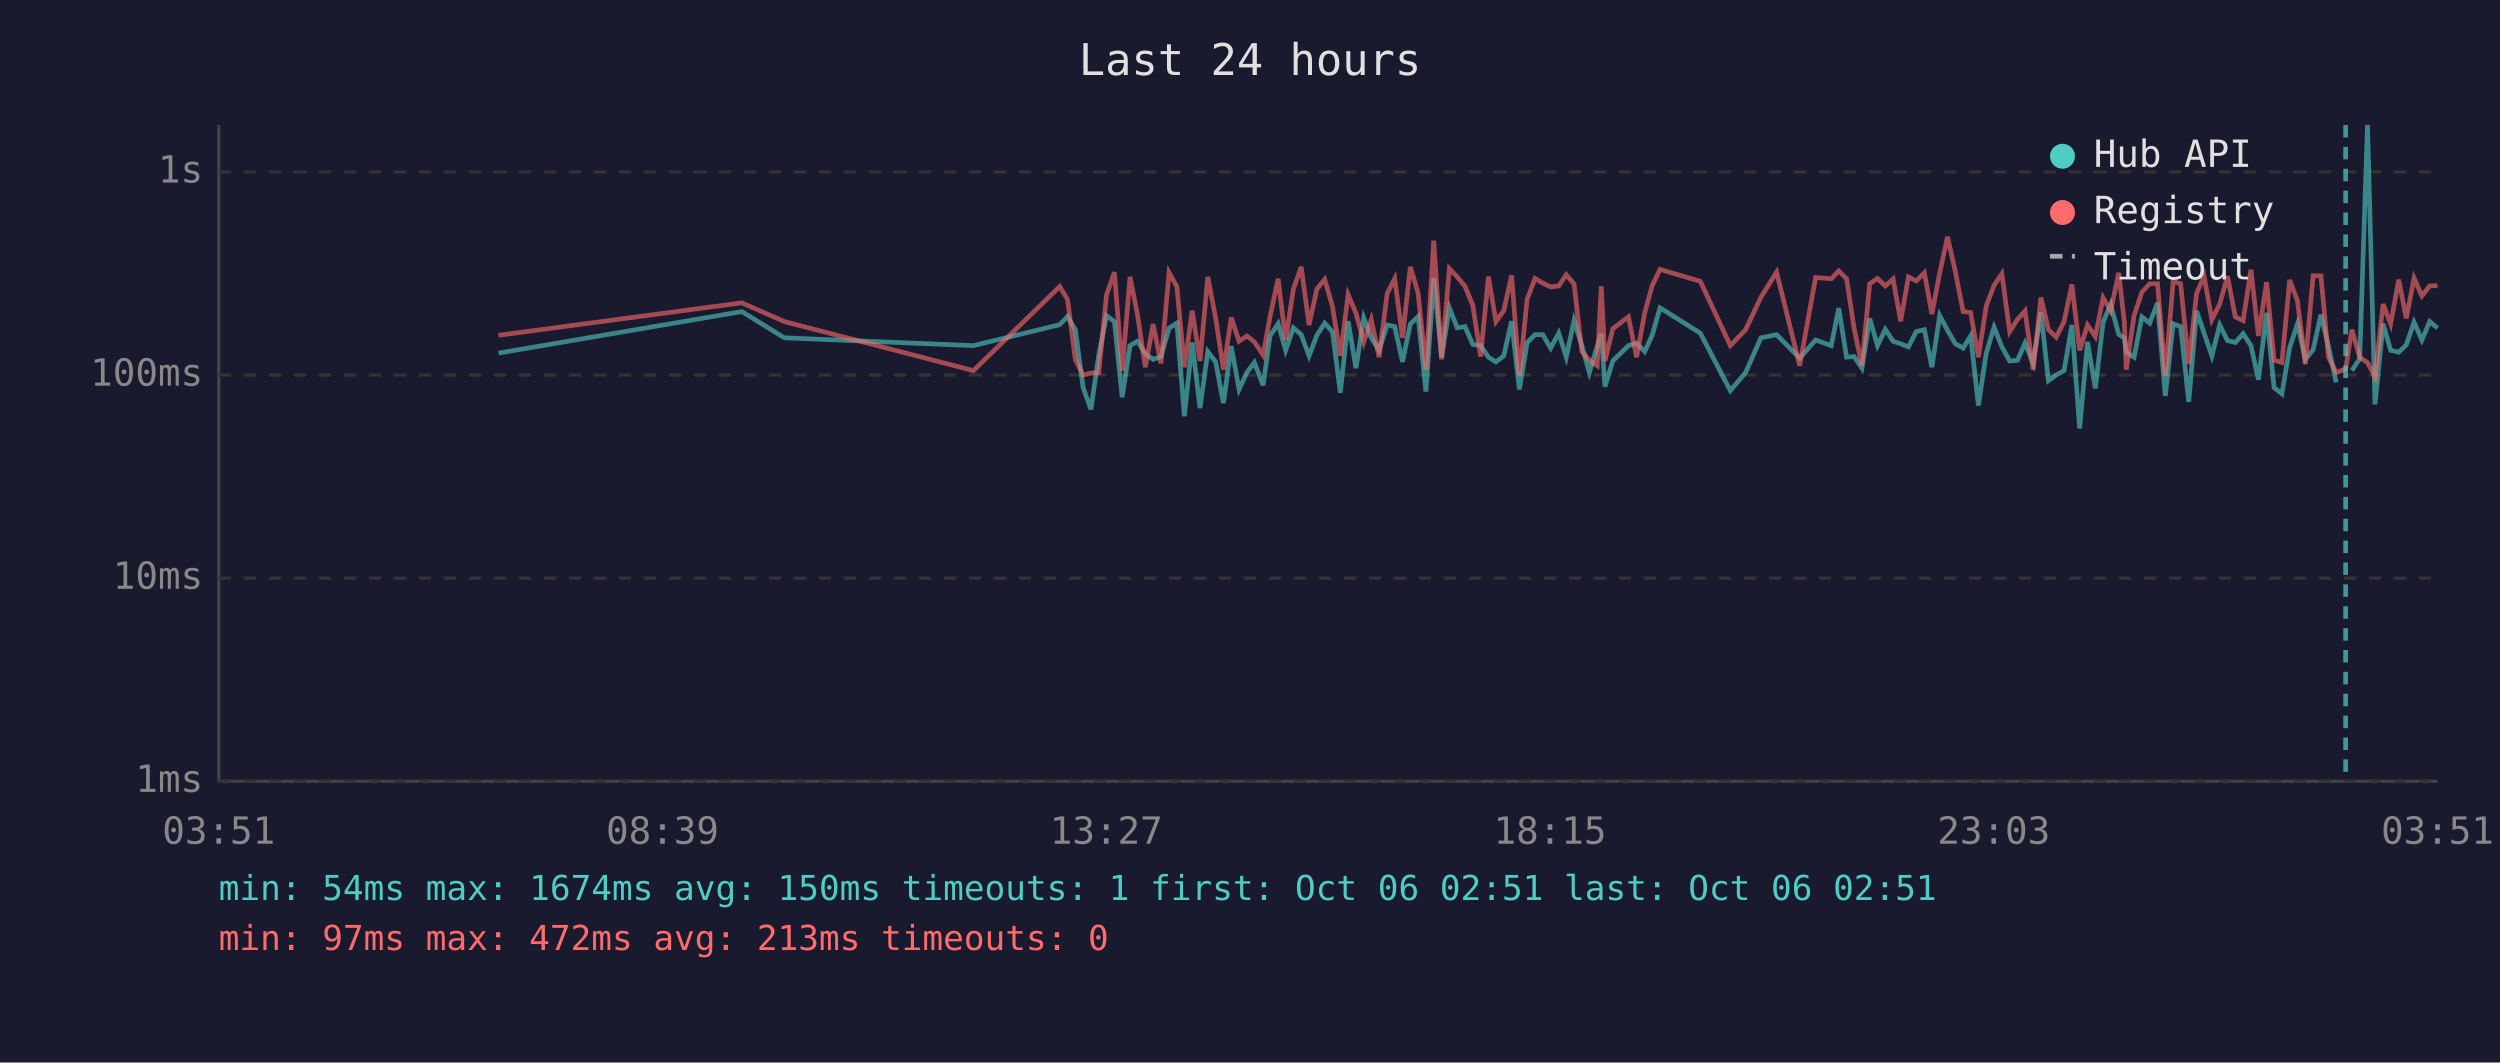
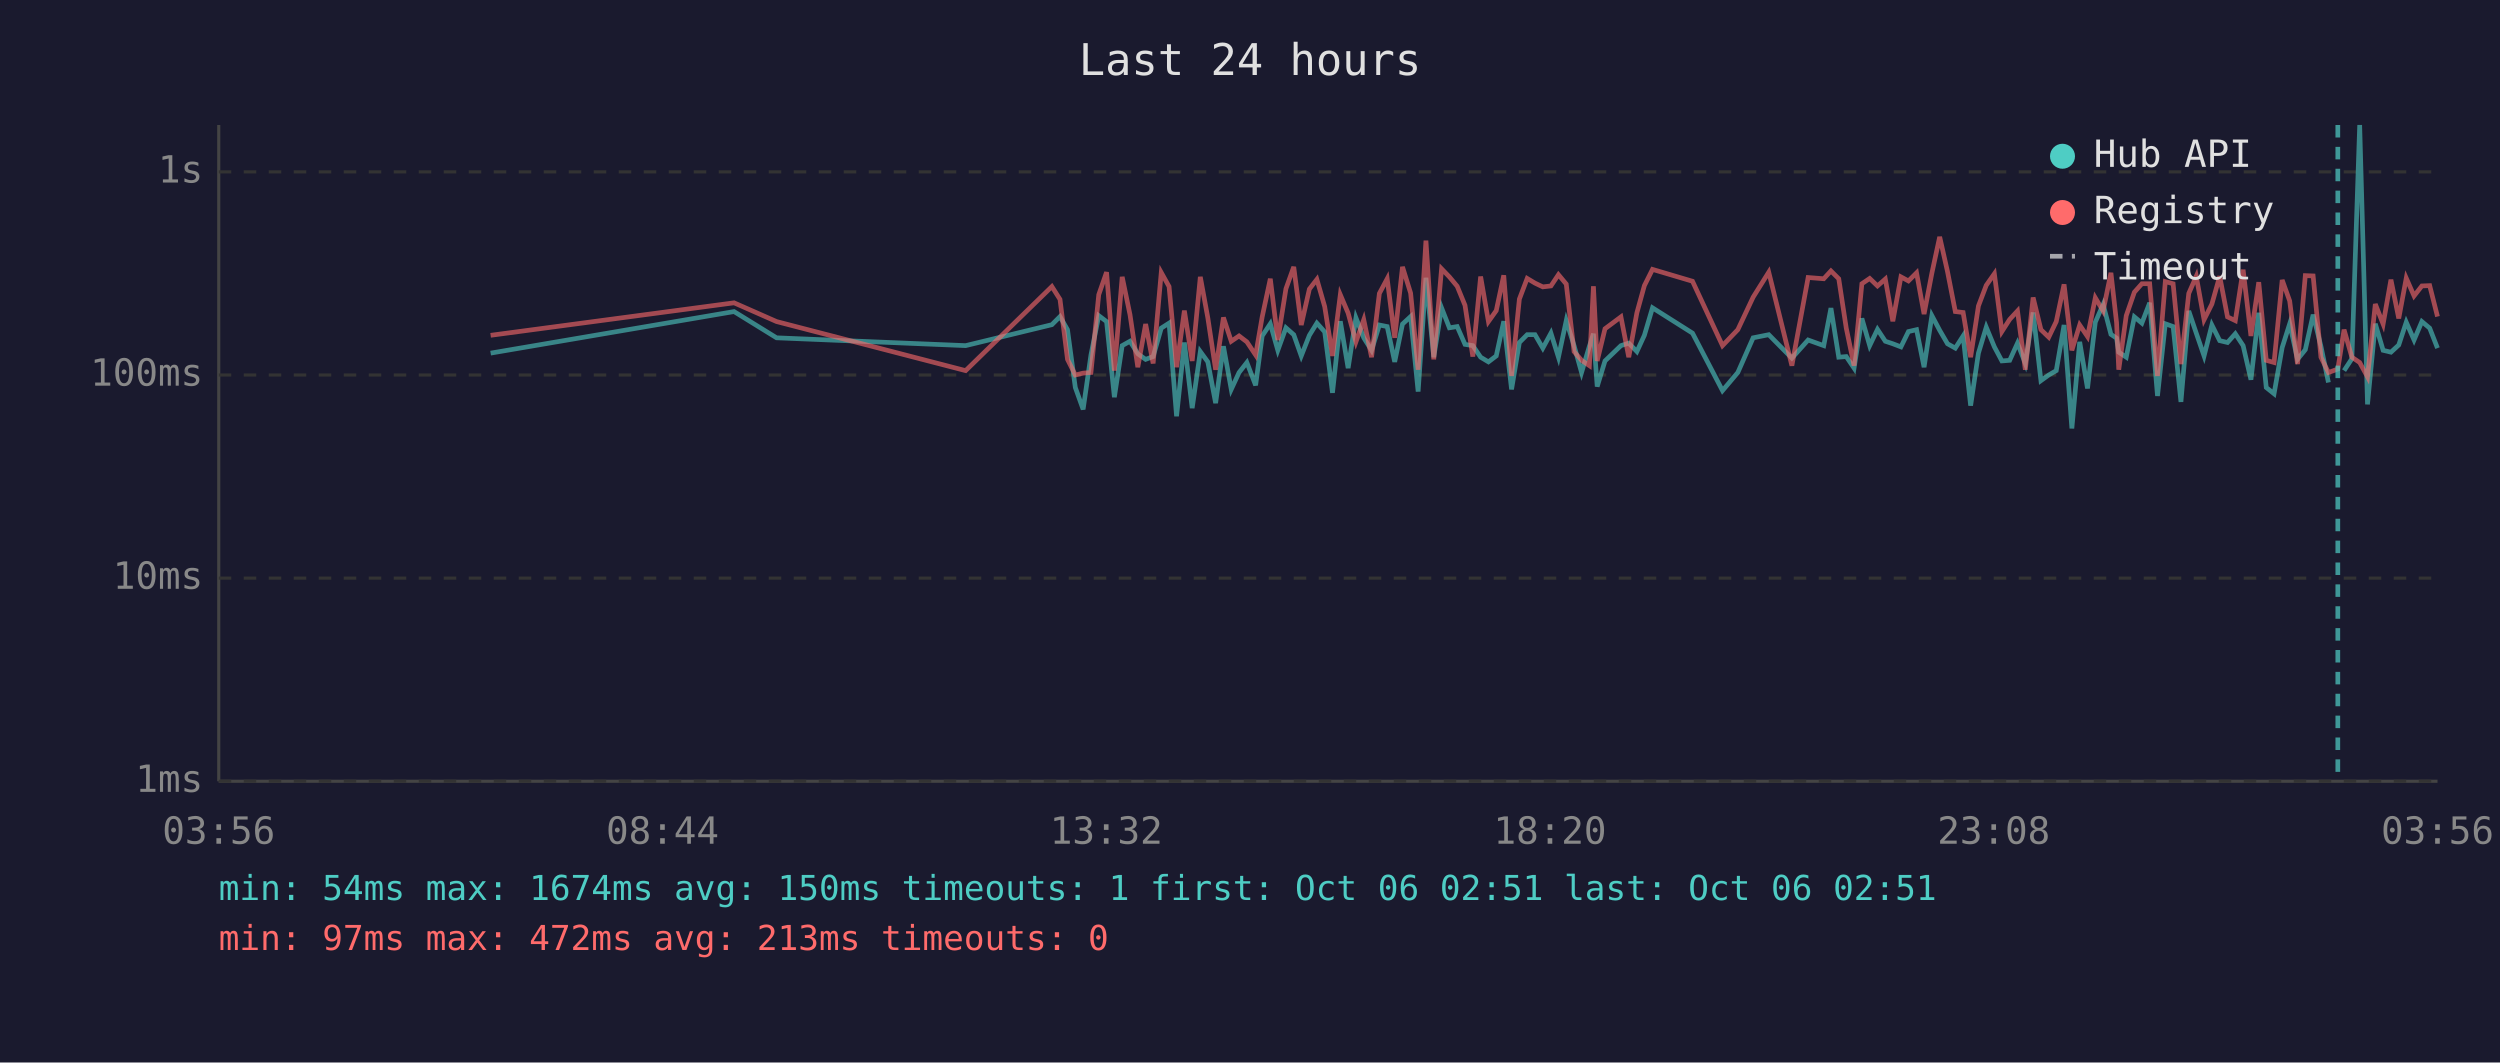
<svg xmlns="http://www.w3.org/2000/svg" viewBox="0 0 800 340" font-family="monospace" font-size="12">
  <rect width="800" height="340" fill="#1a1a2e" />
  <text x="400" y="24" fill="#e0e0e0" font-size="14" text-anchor="middle">Last 24 hours</text>
  <line x1="70" y1="40" x2="70" y2="250" stroke="#444" stroke-width="1" />
  <line x1="70" y1="250" x2="780" y2="250" stroke="#444" stroke-width="1" />
  <line x1="70" y1="250" x2="780" y2="250" stroke="#333" stroke-width="1" stroke-dasharray="4" />
  <text x="65" y="250" fill="#888" text-anchor="end" dominant-baseline="middle">1ms</text>
  <line x1="70" y1="185" x2="780" y2="185" stroke="#333" stroke-width="1" stroke-dasharray="4" />
  <text x="65" y="185" fill="#888" text-anchor="end" dominant-baseline="middle">10ms</text>
  <line x1="70" y1="120" x2="780" y2="120" stroke="#333" stroke-width="1" stroke-dasharray="4" />
  <text x="65" y="120" fill="#888" text-anchor="end" dominant-baseline="middle">100ms</text>
  <line x1="70" y1="55" x2="780" y2="55" stroke="#333" stroke-width="1" stroke-dasharray="4" />
  <text x="65" y="55" fill="#888" text-anchor="end" dominant-baseline="middle">1s</text>
-   <text x="70" y="270" fill="#888" text-anchor="middle">03:51</text>
-   <text x="212" y="270" fill="#888" text-anchor="middle">08:39</text>
-   <text x="354" y="270" fill="#888" text-anchor="middle">13:27</text>
-   <text x="496" y="270" fill="#888" text-anchor="middle">18:15</text>
-   <text x="638" y="270" fill="#888" text-anchor="middle">23:03</text>
-   <text x="780" y="270" fill="#888" text-anchor="middle">03:51</text>
-   <polyline points="159.5,113.0 237.4,99.7 251.0,108.1 311.5,110.6 339.1,103.9 341.6,101.3 344.1,105.5 346.6,124.0 349.1,131.0 351.6,113.6 354.1,101.0 356.6,102.9 359.1,127.1 361.6,110.6 364.0,109.2 366.5,113.2 369.0,115.0 371.5,114.1 374.1,105.0 376.6,103.4 379.0,133.2 381.5,109.6 384.0,130.6 386.5,112.5 389.0,115.8 391.5,129.0 394.0,110.8 396.5,124.6 399.0,119.2 401.4,116.0 404.2,123.3 406.4,107.5 409.0,103.6 411.4,112.1 413.9,104.9 416.4,107.1 418.9,113.9 421.4,107.3 423.9,103.4 426.4,106.2 428.9,125.7 431.4,102.8 433.9,117.8 436.4,101.7 438.8,108.1 441.3,112.1 443.9,104.0 446.3,104.5 448.8,115.8 451.3,103.7 453.8,101.3 456.3,125.3 458.8,88.9 461.3,114.3 463.8,98.5 466.3,104.9 468.8,104.5 471.3,110.2 473.8,110.6 476.3,114.3 478.7,115.8 481.2,113.9 483.7,102.8 486.2,124.6 488.7,109.6 491.2,107.1 493.7,107.1 496.2,111.4 498.8,106.6 501.2,114.3 503.7,102.6 506.2,110.6 508.6,119.2 511.1,110.8 512.4,106.8 513.6,123.7 516.1,115.5 521.1,110.6 523.7,109.8 526.3,112.5 528.7,107.3 531.2,98.5 544.1,106.6 553.7,125.0 558.6,119.2 563.5,108.1 568.5,107.1 575.9,114.6 581.0,108.8 586.0,110.6 588.4,98.6 590.9,114.3 593.3,114.1 595.8,117.8 598.3,101.9 600.8,110.6 603.3,105.4 605.8,109.2 608.2,110.0 610.7,111.0 613.2,106.1 615.8,105.5 618.2,117.5 620.7,101.0 623.2,105.7 625.7,110.0 628.2,111.4 630.6,107.5 633.1,129.8 635.6,113.0 638.1,104.7 640.6,111.0 643.1,115.5 645.6,115.3 648.0,109.8 650.6,116.3 653.1,100.0 655.5,121.8 658.0,120.0 660.5,118.6 663.0,104.0 665.5,137.1 668.0,109.4 670.5,124.3 673.0,103.1 675.4,97.4 678.0,107.0 679.8,108.2 680.4,112.7 682.9,114.3 685.4,101.4 687.9,103.4 690.4,96.9 692.9,126.7 695.4,103.6 697.8,104.5 700.4,128.6 702.9,99.5 705.3,106.6 707.8,113.9 710.3,104.0 712.8,109.0 715.3,109.6 717.8,106.8 720.3,110.6 722.7,121.5 725.3,100.1 727.7,124.0 730.2,126.0 732.7,111.2 735.2,103.6 737.7,115.0 740.2,111.9 742.7,100.7 745.1,110.8 747.6,122.4" fill="none" stroke="#4ecdc4" stroke-width="1.5" opacity="0.6" />
-   <polyline points="752.6,118.6 755.1,114.8 757.6,40.0 760.0,129.4 762.6,103.6 765.0,112.1 767.6,112.7 770.0,110.4 772.5,103.1 775.0,108.8 777.5,102.9 780.0,105.0" fill="none" stroke="#4ecdc4" stroke-width="1.5" opacity="0.6" />
-   <polyline points="159.5,107.3 237.4,96.9 251.0,102.9 311.5,118.6 339.1,91.7 341.6,95.8 344.1,115.0 346.6,120.0 349.1,119.4 351.6,119.2 354.1,94.3 356.6,87.1 359.1,118.6 361.6,88.6 364.0,100.7 366.5,117.5 369.0,103.7 371.5,116.3 374.1,87.2 376.6,91.7 379.0,117.5 381.5,99.4 384.0,115.5 386.5,88.6 389.0,101.7 391.5,118.3 394.0,101.6 396.5,109.2 399.0,107.5 401.4,109.4 404.2,113.6 406.4,101.4 409.0,89.2 411.4,108.8 413.9,92.4 416.4,85.4 418.9,104.0 421.4,92.5 423.9,89.4 426.4,98.1 428.9,113.9 431.4,94.3 433.9,100.2 436.4,109.4 438.8,102.3 441.3,114.3 443.9,93.9 446.3,89.2 448.8,108.1 451.3,85.4 453.8,93.8 456.3,118.3 458.8,77.0 461.3,115.0 463.8,86.0 466.3,88.6 468.8,91.6 471.3,97.7 473.8,114.1 476.3,88.5 478.7,102.9 481.2,99.4 483.7,88.1 486.2,120.3 488.7,95.7 491.2,89.1 493.7,90.6 496.2,91.8 498.8,91.5 501.2,87.9 503.7,90.9 506.2,112.5 508.6,115.3 511.1,117.0 512.4,91.6 513.6,115.5 516.1,105.2 521.1,101.4 523.7,114.3 526.3,100.1 528.7,91.4 531.2,86.2 544.1,90.0 553.7,110.6 558.6,105.5 563.5,95.1 568.5,87.1 575.9,117.0 581.0,88.8 586.0,89.2 588.4,86.7 590.9,89.2 593.3,105.0 595.8,117.0 598.3,90.8 600.8,89.1 603.3,91.5 605.8,89.3 608.2,102.8 610.7,88.6 613.2,89.9 615.8,87.3 618.2,100.5 620.7,87.4 623.2,75.8 625.7,86.9 628.2,99.7 630.6,100.0 633.1,114.3 635.6,97.9 638.1,91.3 640.6,87.6 643.1,106.1 645.6,102.2 648.0,99.5 650.6,118.3 653.1,95.2 655.5,105.5 658.0,107.9 660.5,102.9 663.0,91.0 665.5,112.1 668.0,104.0 670.5,107.7 673.0,95.3 675.4,99.5 678.0,87.3 679.8,103.2 680.4,118.3 682.9,101.0 685.4,93.5 687.9,90.8 690.4,90.8 692.9,120.3 695.4,90.1 697.8,90.8 700.4,116.5 702.9,93.9 705.3,88.4 707.8,102.3 710.3,97.3 712.8,88.4 715.3,101.4 717.8,102.6 720.3,86.3 722.7,107.5 725.3,90.3 727.7,115.3 730.2,116.0 732.7,89.6 735.2,96.3 737.7,116.5 740.2,88.2 742.7,88.3 745.1,114.3 747.6,119.2 750.6,118.1 752.6,105.5 755.1,114.3 757.6,116.0 760.0,120.6 762.6,97.3 765.0,103.7 767.6,89.5 770.0,101.9 772.5,89.0 775.0,94.7 777.5,91.5 780.0,91.4" fill="none" stroke="#ff6b6b" stroke-width="1.5" opacity="0.6" />
-   <line x1="750.6" y1="40" x2="750.6" y2="250" stroke="#4ecdc4" stroke-width="1.5" stroke-dasharray="4,3" opacity="0.7" />
+   <text x="70" y="270" fill="#888" text-anchor="middle">03:56</text>
+   <text x="212" y="270" fill="#888" text-anchor="middle">08:44</text>
+   <text x="354" y="270" fill="#888" text-anchor="middle">13:32</text>
+   <text x="496" y="270" fill="#888" text-anchor="middle">18:20</text>
+   <text x="638" y="270" fill="#888" text-anchor="middle">23:08</text>
+   <text x="780" y="270" fill="#888" text-anchor="middle">03:56</text>
+   <polyline points="157.0,113.0 234.9,99.7 248.5,108.1 309.0,110.6 336.6,103.9 339.2,101.3 341.6,105.5 344.1,124.0 346.6,131.0 349.1,113.6 351.6,101.0 354.1,102.9 356.6,127.1 359.1,110.6 361.6,109.2 364.1,113.2 366.6,115.0 369.0,114.1 371.6,105.0 374.1,103.4 376.5,133.2 379.0,109.6 381.5,130.6 384.1,112.5 386.5,115.8 389.0,129.0 391.5,110.8 394.0,124.6 396.5,119.2 399.0,116.0 401.8,123.3 403.9,107.5 406.5,103.6 408.9,112.1 411.5,104.9 414.0,107.1 416.4,113.9 419.0,107.3 421.4,103.4 423.9,106.2 426.4,125.7 428.9,102.8 431.4,117.8 433.9,101.7 436.4,108.1 438.9,112.1 441.4,104.0 443.9,104.5 446.3,115.8 448.8,103.7 451.4,101.3 453.8,125.3 456.3,88.9 458.8,114.3 461.3,98.5 463.8,104.9 466.3,104.5 468.8,110.2 471.3,110.6 473.8,114.3 476.3,115.8 478.8,113.9 481.2,102.8 483.7,124.6 486.2,109.6 488.7,107.1 491.2,107.1 493.7,111.4 496.3,106.6 498.7,114.3 501.2,102.6 503.7,110.6 506.1,119.2 508.6,110.8 509.9,106.8 511.1,123.7 513.6,115.5 518.7,110.6 521.2,109.8 523.8,112.5 526.2,107.3 528.8,98.5 541.6,106.6 551.2,125.0 556.1,119.2 561.0,108.1 566.0,107.1 573.4,114.6 578.6,108.8 583.6,110.6 585.9,98.6 588.4,114.3 590.8,114.1 593.3,117.8 595.8,101.9 598.3,110.6 600.8,105.4 603.3,109.2 605.7,110.0 608.3,111.0 610.7,106.1 613.3,105.5 615.7,117.5 618.2,101.0 620.7,105.7 623.2,110.0 625.7,111.4 628.2,107.5 630.6,129.8 633.1,113.0 635.6,104.7 638.2,111.0 640.6,115.5 643.1,115.3 645.6,109.8 648.1,116.3 650.6,100.0 653.1,121.8 655.6,120.0 658.0,118.6 660.5,104.0 663.0,137.1 665.5,109.4 668.0,124.3 670.5,103.1 673.0,97.4 675.5,107.0 677.3,108.2 678.0,112.7 680.4,114.3 683.0,101.4 685.4,103.4 687.9,96.9 690.4,126.7 692.9,103.6 695.4,104.5 697.9,128.6 700.4,99.5 702.8,106.6 705.3,113.9 707.8,104.0 710.3,109.0 712.8,109.6 715.3,106.8 717.8,110.6 720.3,121.5 722.8,100.1 725.2,124.0 727.7,126.0 730.3,111.2 732.7,103.6 735.2,115.0 737.7,111.9 740.2,100.7 742.7,110.8 745.1,122.4" fill="none" stroke="#4ecdc4" stroke-width="1.5" opacity="0.6" />
+   <polyline points="750.1,118.6 752.6,114.8 755.1,40.0 757.6,129.4 760.1,103.6 762.6,112.1 765.1,112.7 767.6,110.4 770.0,103.1 772.5,108.8 775.0,102.9 777.5,105.0 780.0,111.4" fill="none" stroke="#4ecdc4" stroke-width="1.5" opacity="0.6" />
+   <polyline points="157.0,107.3 234.9,96.9 248.5,102.9 309.0,118.6 336.6,91.7 339.2,95.8 341.6,115.0 344.1,120.0 346.6,119.4 349.1,119.2 351.6,94.3 354.1,87.1 356.6,118.6 359.1,88.6 361.6,100.7 364.1,117.5 366.6,103.7 369.0,116.3 371.6,87.2 374.1,91.7 376.5,117.5 379.0,99.4 381.5,115.5 384.1,88.6 386.5,101.7 389.0,118.3 391.5,101.6 394.0,109.2 396.5,107.5 399.0,109.4 401.8,113.6 403.9,101.4 406.5,89.2 408.9,108.8 411.5,92.4 414.0,85.4 416.4,104.0 419.0,92.5 421.4,89.4 423.9,98.1 426.4,113.9 428.9,94.3 431.4,100.2 433.9,109.4 436.4,102.3 438.9,114.3 441.4,93.9 443.9,89.2 446.3,108.1 448.8,85.4 451.4,93.8 453.8,118.3 456.3,77.0 458.8,115.0 461.3,86.0 463.8,88.6 466.3,91.6 468.8,97.7 471.3,114.1 473.8,88.5 476.3,102.9 478.8,99.4 481.2,88.1 483.7,120.3 486.2,95.7 488.7,89.1 491.2,90.6 493.7,91.8 496.3,91.5 498.7,87.9 501.2,90.9 503.7,112.5 506.1,115.3 508.6,117.0 509.9,91.6 511.1,115.5 513.6,105.2 518.7,101.4 521.2,114.3 523.8,100.1 526.2,91.4 528.8,86.2 541.6,90.0 551.2,110.6 556.1,105.5 561.0,95.1 566.0,87.1 573.4,117.0 578.6,88.8 583.6,89.2 585.9,86.7 588.4,89.2 590.8,105.0 593.3,117.0 595.8,90.8 598.3,89.1 600.8,91.5 603.3,89.3 605.7,102.8 608.3,88.6 610.7,89.9 613.3,87.3 615.7,100.5 618.2,87.4 620.7,75.8 623.2,86.9 625.7,99.7 628.2,100.0 630.6,114.3 633.1,97.9 635.6,91.3 638.2,87.6 640.6,106.1 643.1,102.2 645.6,99.5 648.1,118.3 650.6,95.2 653.1,105.5 655.6,107.9 658.0,102.9 660.5,91.0 663.0,112.1 665.5,104.0 668.0,107.7 670.5,95.3 673.0,99.5 675.5,87.3 677.3,103.2 678.0,118.3 680.4,101.0 683.0,93.5 685.4,90.8 687.9,90.8 690.4,120.3 692.9,90.1 695.4,90.8 697.9,116.5 700.4,93.9 702.8,88.4 705.3,102.3 707.8,97.3 710.3,88.4 712.8,101.4 715.3,102.6 717.8,86.3 720.3,107.5 722.8,90.3 725.2,115.3 727.7,116.0 730.3,89.6 732.7,96.3 735.2,116.5 737.7,88.2 740.2,88.3 742.7,114.3 745.1,119.2 748.1,118.1 750.1,105.5 752.6,114.3 755.1,116.0 757.6,120.6 760.1,97.3 762.6,103.7 765.1,89.5 767.6,101.9 770.0,89.0 772.5,94.7 775.0,91.5 777.5,91.4 780.0,101.3" fill="none" stroke="#ff6b6b" stroke-width="1.5" opacity="0.6" />
+   <line x1="748.1" y1="40" x2="748.1" y2="250" stroke="#4ecdc4" stroke-width="1.5" stroke-dasharray="4,3" opacity="0.7" />
  <circle cx="660" cy="50" r="4" fill="#4ecdc4" />
  <text x="670" y="50" fill="#e0e0e0" dominant-baseline="middle">Hub API</text>
  <circle cx="660" cy="68" r="4" fill="#ff6b6b" />
  <text x="670" y="68" fill="#e0e0e0" dominant-baseline="middle">Registry</text>
  <line x1="656" y1="82" x2="664" y2="82" stroke="#e0e0e0" stroke-width="1.5" stroke-dasharray="4,3" opacity="0.7" />
  <text x="670" y="86" fill="#e0e0e0" dominant-baseline="middle">Timeout</text>
  <text x="70" y="288" fill="#4ecdc4" font-size="11">min: 54ms  max: 1674ms  avg: 150ms  timeouts: 1  first: Oct 06 02:51  last: Oct 06 02:51</text>
  <text x="70" y="304" fill="#ff6b6b" font-size="11">min: 97ms  max: 472ms  avg: 213ms  timeouts: 0</text>
</svg>
